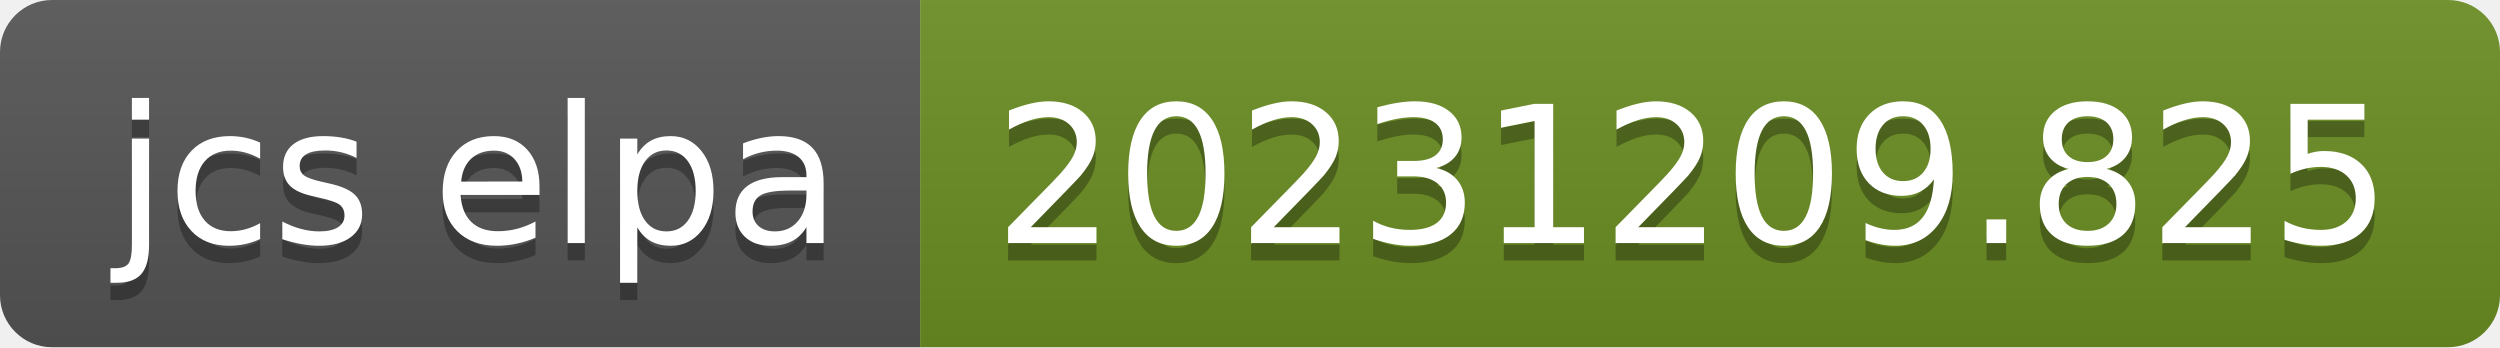
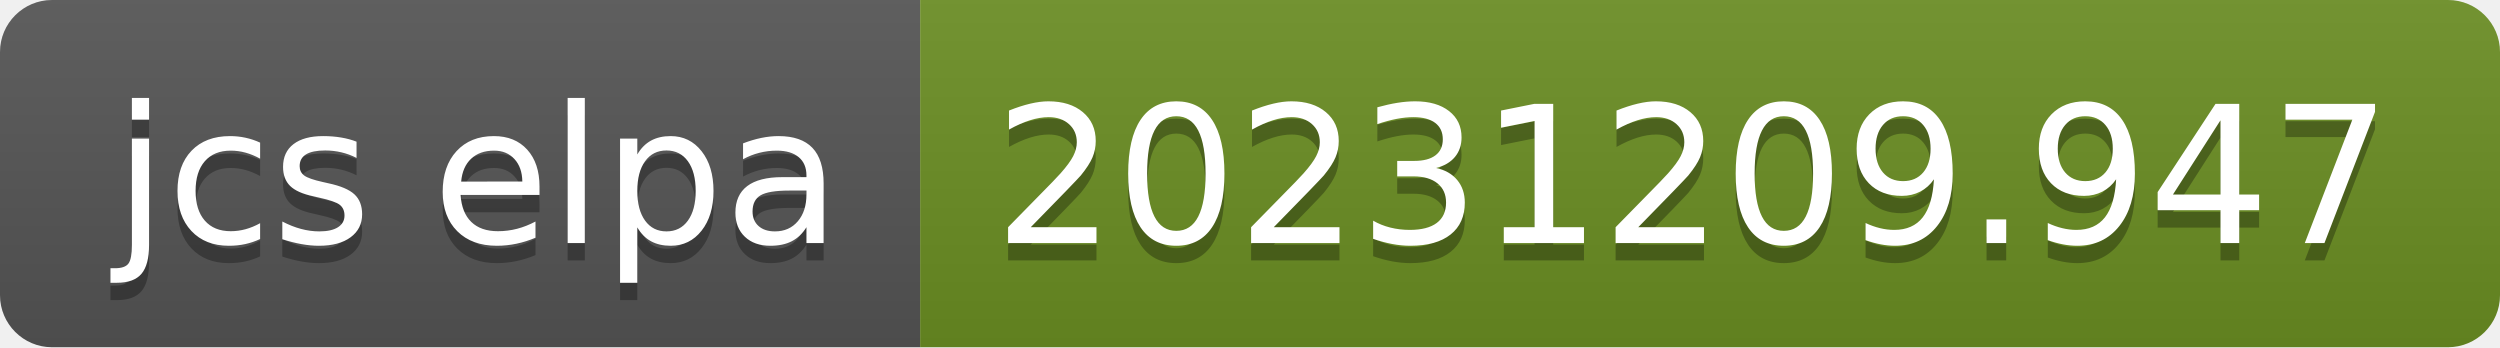
- <svg xmlns="http://www.w3.org/2000/svg" width="144" height="20" role="img" aria-label="jcs elpa: 20231209.825">
+ <svg xmlns="http://www.w3.org/2000/svg" width="144" height="20" role="img" aria-label="jcs elpa: 20231209.947">
  <linearGradient id="s" x2="0" y2="100%">
    <stop offset="0" stop-color="#bbb" stop-opacity=".1" />
    <stop offset="1" stop-opacity=".1" />
  </linearGradient>
  <clipPath id="r">
    <rect width="144" height="20" rx="3" fill="#fff" />
  </clipPath>
  <g clip-path="url(#r)">
    <rect width="53" height="20" fill="#555" />
    <rect x="53" width="91" height="20" fill="#6b8e23" />
    <rect width="144" height="20" fill="url(#s)" />
  </g>
  <g fill="#fff" text-anchor="middle" font-family="Verdana,Geneva,DejaVu Sans,sans-serif" text-rendering="geometricPrecision" font-size="110">
    <text aria-hidden="true" x="275" y="150" fill="#010101" fill-opacity=".3" transform="scale(.1)" textLength="430">jcs elpa</text>
    <text x="275" y="140" transform="scale(.1)" fill="#fff" textLength="430">jcs elpa</text>
-     <text aria-hidden="true" x="975" y="150" fill="#010101" fill-opacity=".3" transform="scale(.1)" textLength="810">20231209.825</text>
-     <text x="975" y="140" transform="scale(.1)" fill="#fff" textLength="810">20231209.825</text>
+     <text aria-hidden="true" x="975" y="150" fill="#010101" fill-opacity=".3" transform="scale(.1)" textLength="810">20231209.947</text>
+     <text x="975" y="140" transform="scale(.1)" fill="#fff" textLength="810">20231209.947</text>
  </g>
</svg>
